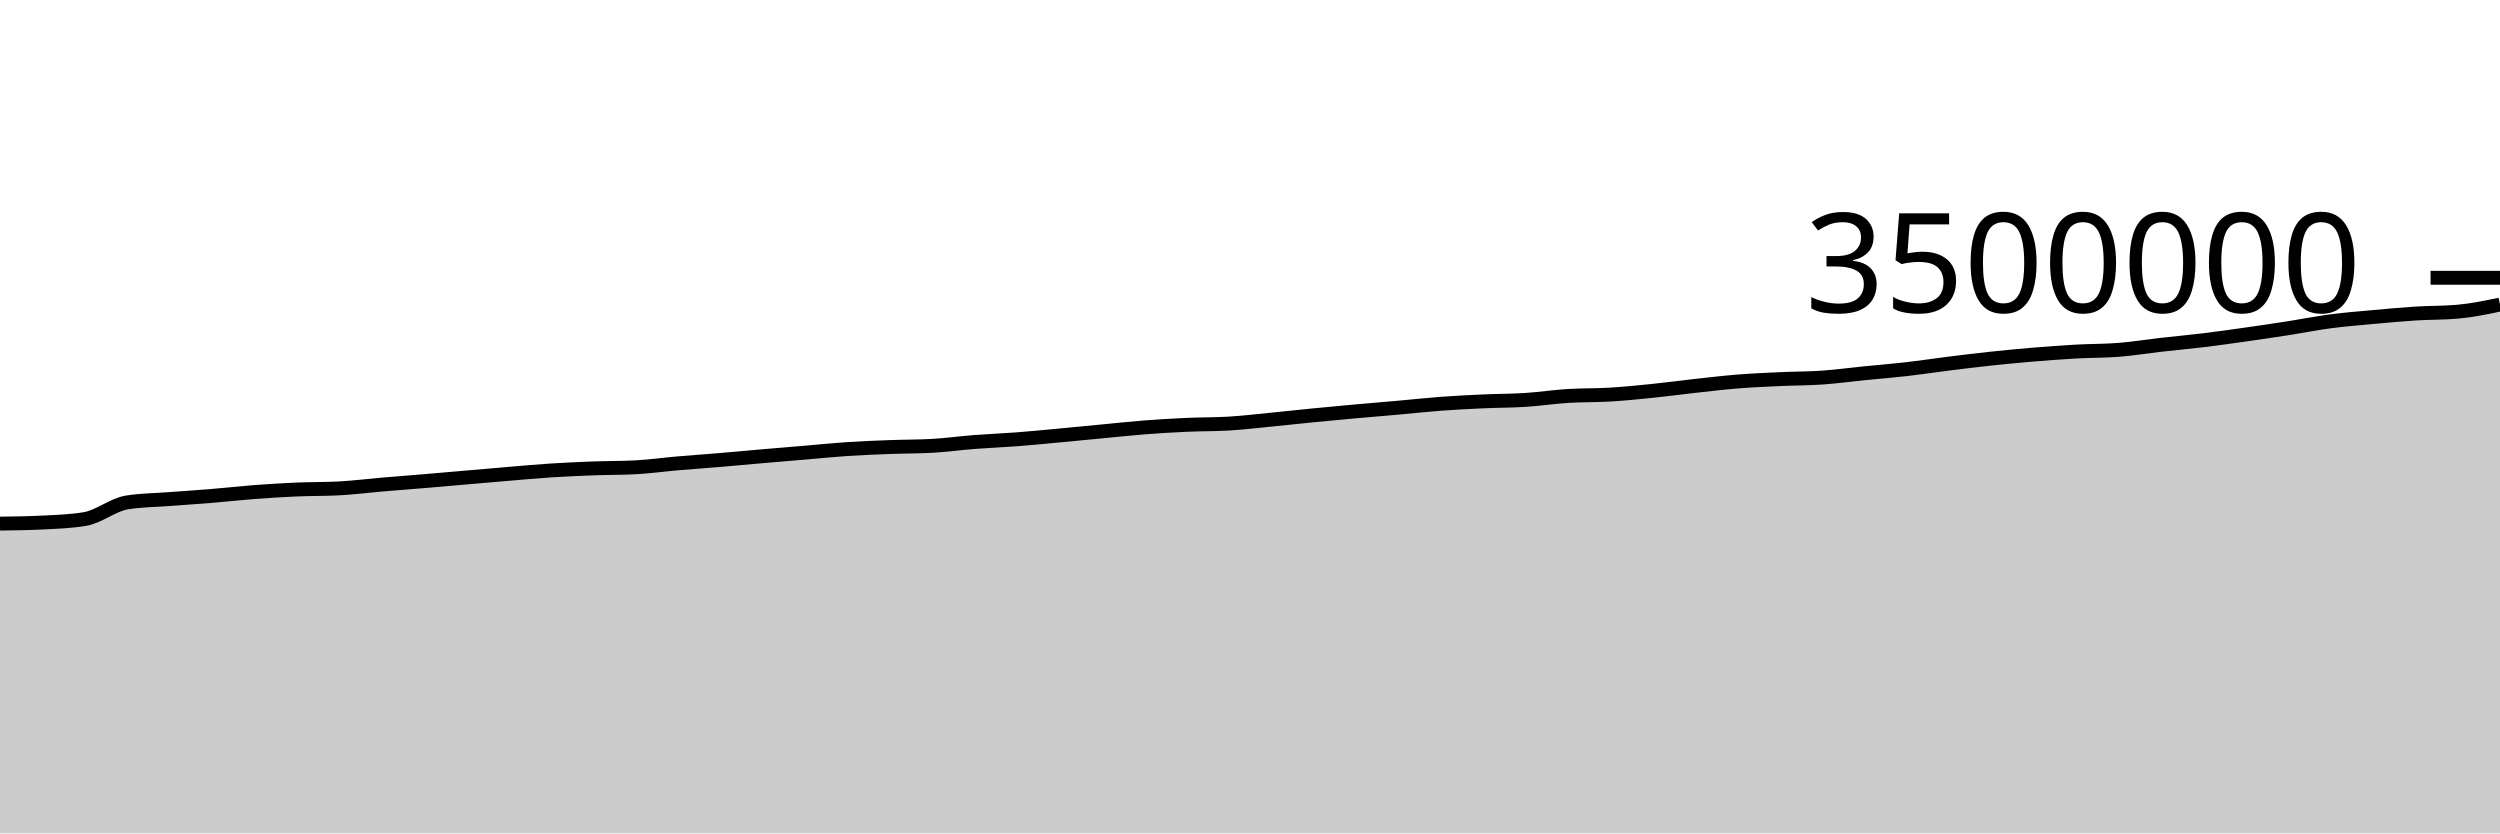
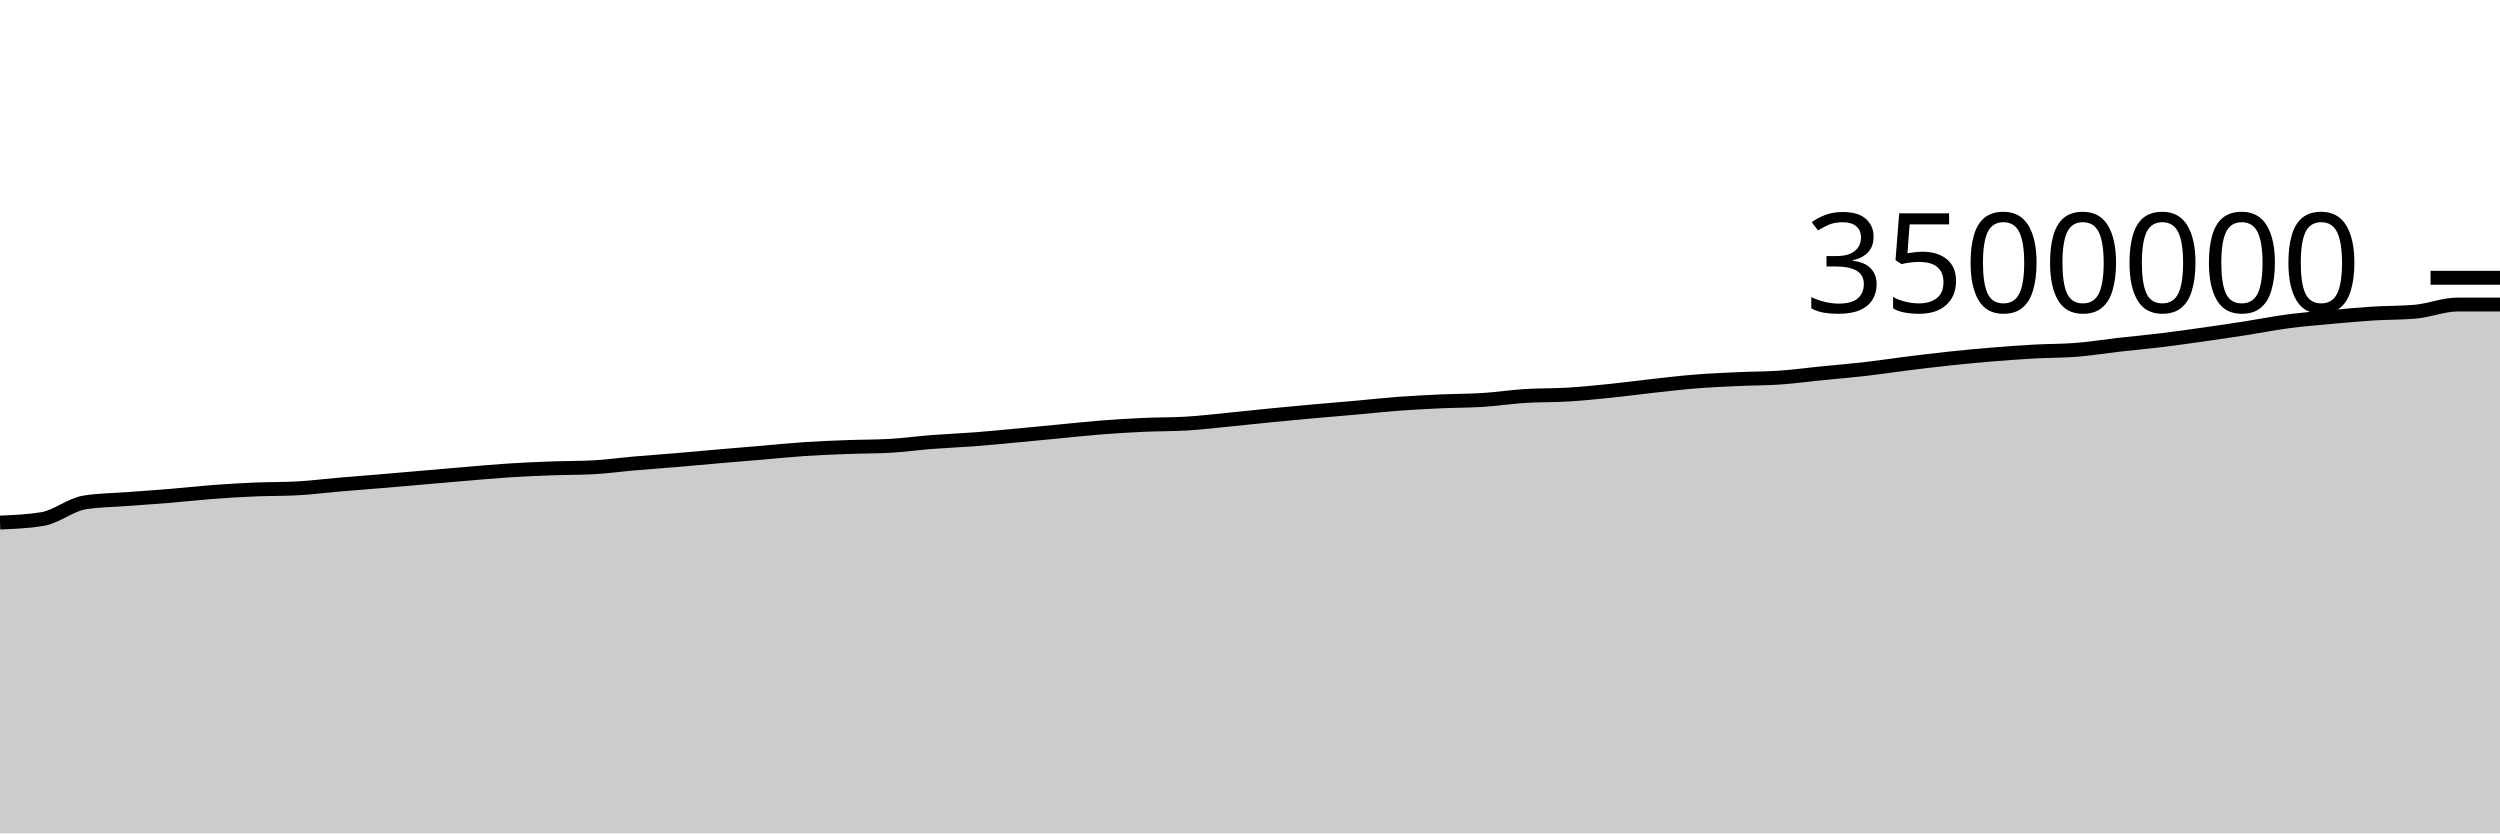
<svg xmlns="http://www.w3.org/2000/svg" viewBox="0 0 180 60">
  <g transform="translate(0,20)">
-     <path class="area" fill="rgba(0, 0, 0, 0.2)" d="M0,17.7C1.017,17.687,2.034,17.674,3.051,17.623C4.068,17.572,5.085,17.54,6.102,17.372C7.119,17.205,8.136,16.333,9.153,16.173C10.169,16.012,11.186,16.01,12.203,15.932C13.22,15.854,14.237,15.79,15.254,15.706C16.271,15.622,17.288,15.505,18.305,15.428C19.322,15.351,20.339,15.288,21.356,15.244C22.373,15.201,23.39,15.218,24.407,15.165C25.424,15.113,26.441,14.98,27.458,14.893C28.475,14.806,29.492,14.729,30.508,14.644C31.525,14.559,32.542,14.469,33.559,14.381C34.576,14.294,35.593,14.203,36.61,14.118C37.627,14.033,38.644,13.939,39.661,13.873C40.678,13.808,41.695,13.763,42.712,13.725C43.729,13.687,44.746,13.699,45.763,13.645C46.78,13.592,47.797,13.448,48.814,13.36C49.831,13.272,50.847,13.203,51.864,13.117C52.881,13.032,53.898,12.935,54.915,12.847C55.932,12.759,56.949,12.676,57.966,12.59C58.983,12.504,60,12.398,61.017,12.331C62.034,12.264,63.051,12.225,64.068,12.187C65.085,12.148,66.102,12.158,67.119,12.101C68.136,12.044,69.153,11.901,70.169,11.823C71.186,11.744,72.203,11.707,73.22,11.629C74.237,11.551,75.254,11.45,76.271,11.355C77.288,11.261,78.305,11.16,79.322,11.063C80.339,10.966,81.356,10.854,82.373,10.775C83.39,10.696,84.407,10.635,85.424,10.589C86.441,10.542,87.458,10.558,88.475,10.498C89.492,10.437,90.508,10.314,91.525,10.215C92.542,10.116,93.559,10.001,94.576,9.902C95.593,9.802,96.61,9.708,97.627,9.616C98.644,9.525,99.661,9.443,100.678,9.352C101.695,9.262,102.712,9.148,103.729,9.072C104.746,8.997,105.763,8.946,106.78,8.899C107.797,8.853,108.814,8.859,109.831,8.794C110.847,8.729,111.864,8.573,112.881,8.509C113.898,8.445,114.915,8.472,115.932,8.41C116.949,8.349,117.966,8.246,118.983,8.142C120,8.038,121.017,7.899,122.034,7.786C123.051,7.674,124.068,7.552,125.085,7.47C126.102,7.388,127.119,7.344,128.136,7.297C129.153,7.249,130.169,7.257,131.186,7.187C132.203,7.117,133.22,6.977,134.237,6.875C135.254,6.773,136.271,6.693,137.288,6.577C138.305,6.46,139.322,6.303,140.339,6.176C141.356,6.05,142.373,5.925,143.39,5.816C144.407,5.708,145.424,5.612,146.441,5.527C147.458,5.443,148.475,5.367,149.492,5.311C150.508,5.254,151.525,5.27,152.542,5.189C153.559,5.109,154.576,4.942,155.593,4.826C156.61,4.711,157.627,4.62,158.644,4.496C159.661,4.373,160.678,4.228,161.695,4.084C162.712,3.94,163.729,3.79,164.746,3.632C165.763,3.474,166.78,3.269,167.797,3.135C168.814,3.001,169.831,2.922,170.847,2.828C171.864,2.735,172.881,2.64,173.898,2.575C174.915,2.511,175.932,2.531,176.949,2.442C177.966,2.353,178.983,2.14,180,1.927L180,40C178.983,40,177.966,40,176.949,40C175.932,40,174.915,40,173.898,40C172.881,40,171.864,40,170.847,40C169.831,40,168.814,40,167.797,40C166.78,40,165.763,40,164.746,40C163.729,40,162.712,40,161.695,40C160.678,40,159.661,40,158.644,40C157.627,40,156.61,40,155.593,40C154.576,40,153.559,40,152.542,40C151.525,40,150.508,40,149.492,40C148.475,40,147.458,40,146.441,40C145.424,40,144.407,40,143.39,40C142.373,40,141.356,40,140.339,40C139.322,40,138.305,40,137.288,40C136.271,40,135.254,40,134.237,40C133.22,40,132.203,40,131.186,40C130.169,40,129.153,40,128.136,40C127.119,40,126.102,40,125.085,40C124.068,40,123.051,40,122.034,40C121.017,40,120,40,118.983,40C117.966,40,116.949,40,115.932,40C114.915,40,113.898,40,112.881,40C111.864,40,110.847,40,109.831,40C108.814,40,107.797,40,106.78,40C105.763,40,104.746,40,103.729,40C102.712,40,101.695,40,100.678,40C99.661,40,98.644,40,97.627,40C96.61,40,95.593,40,94.576,40C93.559,40,92.542,40,91.525,40C90.508,40,89.492,40,88.475,40C87.458,40,86.441,40,85.424,40C84.407,40,83.39,40,82.373,40C81.356,40,80.339,40,79.322,40C78.305,40,77.288,40,76.271,40C75.254,40,74.237,40,73.22,40C72.203,40,71.186,40,70.169,40C69.153,40,68.136,40,67.119,40C66.102,40,65.085,40,64.068,40C63.051,40,62.034,40,61.017,40C60,40,58.983,40,57.966,40C56.949,40,55.932,40,54.915,40C53.898,40,52.881,40,51.864,40C50.847,40,49.831,40,48.814,40C47.797,40,46.78,40,45.763,40C44.746,40,43.729,40,42.712,40C41.695,40,40.678,40,39.661,40C38.644,40,37.627,40,36.61,40C35.593,40,34.576,40,33.559,40C32.542,40,31.525,40,30.508,40C29.492,40,28.475,40,27.458,40C26.441,40,25.424,40,24.407,40C23.39,40,22.373,40,21.356,40C20.339,40,19.322,40,18.305,40C17.288,40,16.271,40,15.254,40C14.237,40,13.22,40,12.203,40C11.186,40,10.169,40,9.153,40C8.136,40,7.119,40,6.102,40C5.085,40,4.068,40,3.051,40C2.034,40,1.017,40,0,40Z" />
-     <path class="line" stroke="black" fill="none" d="M0,17.7C1.017,17.687,2.034,17.674,3.051,17.623C4.068,17.572,5.085,17.54,6.102,17.372C7.119,17.205,8.136,16.333,9.153,16.173C10.169,16.012,11.186,16.01,12.203,15.932C13.22,15.854,14.237,15.79,15.254,15.706C16.271,15.622,17.288,15.505,18.305,15.428C19.322,15.351,20.339,15.288,21.356,15.244C22.373,15.201,23.39,15.218,24.407,15.165C25.424,15.113,26.441,14.98,27.458,14.893C28.475,14.806,29.492,14.729,30.508,14.644C31.525,14.559,32.542,14.469,33.559,14.381C34.576,14.294,35.593,14.203,36.61,14.118C37.627,14.033,38.644,13.939,39.661,13.873C40.678,13.808,41.695,13.763,42.712,13.725C43.729,13.687,44.746,13.699,45.763,13.645C46.78,13.592,47.797,13.448,48.814,13.36C49.831,13.272,50.847,13.203,51.864,13.117C52.881,13.032,53.898,12.935,54.915,12.847C55.932,12.759,56.949,12.676,57.966,12.59C58.983,12.504,60,12.398,61.017,12.331C62.034,12.264,63.051,12.225,64.068,12.187C65.085,12.148,66.102,12.158,67.119,12.101C68.136,12.044,69.153,11.901,70.169,11.823C71.186,11.744,72.203,11.707,73.22,11.629C74.237,11.551,75.254,11.45,76.271,11.355C77.288,11.261,78.305,11.16,79.322,11.063C80.339,10.966,81.356,10.854,82.373,10.775C83.39,10.696,84.407,10.635,85.424,10.589C86.441,10.542,87.458,10.558,88.475,10.498C89.492,10.437,90.508,10.314,91.525,10.215C92.542,10.116,93.559,10.001,94.576,9.902C95.593,9.802,96.61,9.708,97.627,9.616C98.644,9.525,99.661,9.443,100.678,9.352C101.695,9.262,102.712,9.148,103.729,9.072C104.746,8.997,105.763,8.946,106.78,8.899C107.797,8.853,108.814,8.859,109.831,8.794C110.847,8.729,111.864,8.573,112.881,8.509C113.898,8.445,114.915,8.472,115.932,8.41C116.949,8.349,117.966,8.246,118.983,8.142C120,8.038,121.017,7.899,122.034,7.786C123.051,7.674,124.068,7.552,125.085,7.47C126.102,7.388,127.119,7.344,128.136,7.297C129.153,7.249,130.169,7.257,131.186,7.187C132.203,7.117,133.22,6.977,134.237,6.875C135.254,6.773,136.271,6.693,137.288,6.577C138.305,6.46,139.322,6.303,140.339,6.176C141.356,6.05,142.373,5.925,143.39,5.816C144.407,5.708,145.424,5.612,146.441,5.527C147.458,5.443,148.475,5.367,149.492,5.311C150.508,5.254,151.525,5.27,152.542,5.189C153.559,5.109,154.576,4.942,155.593,4.826C156.61,4.711,157.627,4.62,158.644,4.496C159.661,4.373,160.678,4.228,161.695,4.084C162.712,3.94,163.729,3.79,164.746,3.632C165.763,3.474,166.78,3.269,167.797,3.135C168.814,3.001,169.831,2.922,170.847,2.828C171.864,2.735,172.881,2.64,173.898,2.575C174.915,2.511,175.932,2.531,176.949,2.442C177.966,2.353,178.983,2.14,180,1.927" />
+     <path class="area" fill="rgba(0, 0, 0, 0.2)" d="M0,17.623C1.017,17.581,2.034,17.54,3.051,17.372C4.068,17.205,5.085,16.333,6.102,16.173C7.119,16.012,8.136,16.01,9.153,15.932C10.169,15.854,11.186,15.79,12.203,15.706C13.22,15.622,14.237,15.505,15.254,15.428C16.271,15.351,17.288,15.288,18.305,15.244C19.322,15.201,20.339,15.218,21.356,15.165C22.373,15.113,23.39,14.98,24.407,14.893C25.424,14.806,26.441,14.729,27.458,14.644C28.475,14.559,29.492,14.469,30.508,14.381C31.525,14.294,32.542,14.203,33.559,14.118C34.576,14.033,35.593,13.939,36.61,13.873C37.627,13.808,38.644,13.763,39.661,13.725C40.678,13.687,41.695,13.699,42.712,13.645C43.729,13.592,44.746,13.448,45.763,13.36C46.78,13.272,47.797,13.203,48.814,13.117C49.831,13.032,50.847,12.935,51.864,12.847C52.881,12.759,53.898,12.676,54.915,12.59C55.932,12.504,56.949,12.398,57.966,12.331C58.983,12.264,60,12.225,61.017,12.187C62.034,12.148,63.051,12.158,64.068,12.101C65.085,12.044,66.102,11.901,67.119,11.823C68.136,11.744,69.153,11.707,70.169,11.629C71.186,11.551,72.203,11.45,73.22,11.355C74.237,11.261,75.254,11.16,76.271,11.063C77.288,10.966,78.305,10.854,79.322,10.775C80.339,10.696,81.356,10.635,82.373,10.589C83.39,10.542,84.407,10.558,85.424,10.498C86.441,10.437,87.458,10.314,88.475,10.215C89.492,10.116,90.508,10.001,91.525,9.902C92.542,9.802,93.559,9.708,94.576,9.616C95.593,9.525,96.61,9.443,97.627,9.352C98.644,9.262,99.661,9.148,100.678,9.072C101.695,8.997,102.712,8.946,103.729,8.899C104.746,8.853,105.763,8.859,106.78,8.794C107.797,8.729,108.814,8.573,109.831,8.509C110.847,8.445,111.864,8.472,112.881,8.41C113.898,8.349,114.915,8.246,115.932,8.142C116.949,8.038,117.966,7.899,118.983,7.786C120,7.674,121.017,7.552,122.034,7.47C123.051,7.388,124.068,7.344,125.085,7.297C126.102,7.249,127.119,7.257,128.136,7.187C129.153,7.117,130.169,6.977,131.186,6.875C132.203,6.773,133.22,6.693,134.237,6.577C135.254,6.46,136.271,6.303,137.288,6.176C138.305,6.05,139.322,5.925,140.339,5.816C141.356,5.708,142.373,5.612,143.39,5.527C144.407,5.443,145.424,5.367,146.441,5.311C147.458,5.254,148.475,5.27,149.492,5.189C150.508,5.109,151.525,4.942,152.542,4.826C153.559,4.711,154.576,4.62,155.593,4.496C156.61,4.373,157.627,4.228,158.644,4.084C159.661,3.94,160.678,3.79,161.695,3.632C162.712,3.474,163.729,3.269,164.746,3.135C165.763,3.001,166.78,2.922,167.797,2.828C168.814,2.735,169.831,2.64,170.847,2.575C171.864,2.511,172.881,2.531,173.898,2.442C174.915,2.353,175.932,1.927,176.949,1.927C177.966,1.927,178.983,1.927,180,1.927L180,40C178.983,40,177.966,40,176.949,40C175.932,40,174.915,40,173.898,40C172.881,40,171.864,40,170.847,40C169.831,40,168.814,40,167.797,40C166.78,40,165.763,40,164.746,40C163.729,40,162.712,40,161.695,40C160.678,40,159.661,40,158.644,40C157.627,40,156.61,40,155.593,40C154.576,40,153.559,40,152.542,40C151.525,40,150.508,40,149.492,40C148.475,40,147.458,40,146.441,40C145.424,40,144.407,40,143.39,40C142.373,40,141.356,40,140.339,40C139.322,40,138.305,40,137.288,40C136.271,40,135.254,40,134.237,40C133.22,40,132.203,40,131.186,40C130.169,40,129.153,40,128.136,40C127.119,40,126.102,40,125.085,40C124.068,40,123.051,40,122.034,40C121.017,40,120,40,118.983,40C117.966,40,116.949,40,115.932,40C114.915,40,113.898,40,112.881,40C111.864,40,110.847,40,109.831,40C108.814,40,107.797,40,106.78,40C105.763,40,104.746,40,103.729,40C102.712,40,101.695,40,100.678,40C99.661,40,98.644,40,97.627,40C96.61,40,95.593,40,94.576,40C93.559,40,92.542,40,91.525,40C90.508,40,89.492,40,88.475,40C87.458,40,86.441,40,85.424,40C84.407,40,83.39,40,82.373,40C81.356,40,80.339,40,79.322,40C78.305,40,77.288,40,76.271,40C75.254,40,74.237,40,73.22,40C72.203,40,71.186,40,70.169,40C69.153,40,68.136,40,67.119,40C66.102,40,65.085,40,64.068,40C63.051,40,62.034,40,61.017,40C60,40,58.983,40,57.966,40C56.949,40,55.932,40,54.915,40C53.898,40,52.881,40,51.864,40C50.847,40,49.831,40,48.814,40C47.797,40,46.78,40,45.763,40C44.746,40,43.729,40,42.712,40C41.695,40,40.678,40,39.661,40C38.644,40,37.627,40,36.61,40C35.593,40,34.576,40,33.559,40C32.542,40,31.525,40,30.508,40C29.492,40,28.475,40,27.458,40C26.441,40,25.424,40,24.407,40C23.39,40,22.373,40,21.356,40C20.339,40,19.322,40,18.305,40C17.288,40,16.271,40,15.254,40C14.237,40,13.22,40,12.203,40C11.186,40,10.169,40,9.153,40C8.136,40,7.119,40,6.102,40C5.085,40,4.068,40,3.051,40C2.034,40,1.017,40,0,40Z" />
+     <path class="line" stroke="black" fill="none" d="M0,17.623C1.017,17.581,2.034,17.54,3.051,17.372C4.068,17.205,5.085,16.333,6.102,16.173C7.119,16.012,8.136,16.01,9.153,15.932C10.169,15.854,11.186,15.79,12.203,15.706C13.22,15.622,14.237,15.505,15.254,15.428C16.271,15.351,17.288,15.288,18.305,15.244C19.322,15.201,20.339,15.218,21.356,15.165C22.373,15.113,23.39,14.98,24.407,14.893C25.424,14.806,26.441,14.729,27.458,14.644C28.475,14.559,29.492,14.469,30.508,14.381C31.525,14.294,32.542,14.203,33.559,14.118C34.576,14.033,35.593,13.939,36.61,13.873C37.627,13.808,38.644,13.763,39.661,13.725C40.678,13.687,41.695,13.699,42.712,13.645C43.729,13.592,44.746,13.448,45.763,13.36C46.78,13.272,47.797,13.203,48.814,13.117C49.831,13.032,50.847,12.935,51.864,12.847C52.881,12.759,53.898,12.676,54.915,12.59C55.932,12.504,56.949,12.398,57.966,12.331C58.983,12.264,60,12.225,61.017,12.187C62.034,12.148,63.051,12.158,64.068,12.101C65.085,12.044,66.102,11.901,67.119,11.823C68.136,11.744,69.153,11.707,70.169,11.629C71.186,11.551,72.203,11.45,73.22,11.355C74.237,11.261,75.254,11.16,76.271,11.063C77.288,10.966,78.305,10.854,79.322,10.775C80.339,10.696,81.356,10.635,82.373,10.589C83.39,10.542,84.407,10.558,85.424,10.498C86.441,10.437,87.458,10.314,88.475,10.215C89.492,10.116,90.508,10.001,91.525,9.902C92.542,9.802,93.559,9.708,94.576,9.616C95.593,9.525,96.61,9.443,97.627,9.352C98.644,9.262,99.661,9.148,100.678,9.072C101.695,8.997,102.712,8.946,103.729,8.899C104.746,8.853,105.763,8.859,106.78,8.794C107.797,8.729,108.814,8.573,109.831,8.509C110.847,8.445,111.864,8.472,112.881,8.41C113.898,8.349,114.915,8.246,115.932,8.142C116.949,8.038,117.966,7.899,118.983,7.786C120,7.674,121.017,7.552,122.034,7.47C123.051,7.388,124.068,7.344,125.085,7.297C126.102,7.249,127.119,7.257,128.136,7.187C129.153,7.117,130.169,6.977,131.186,6.875C132.203,6.773,133.22,6.693,134.237,6.577C135.254,6.46,136.271,6.303,137.288,6.176C138.305,6.05,139.322,5.925,140.339,5.816C141.356,5.708,142.373,5.612,143.39,5.527C144.407,5.443,145.424,5.367,146.441,5.311C147.458,5.254,148.475,5.27,149.492,5.189C150.508,5.109,151.525,4.942,152.542,4.826C153.559,4.711,154.576,4.62,155.593,4.496C156.61,4.373,157.627,4.228,158.644,4.084C159.661,3.94,160.678,3.79,161.695,3.632C162.712,3.474,163.729,3.269,164.746,3.135C165.763,3.001,166.78,2.922,167.797,2.828C168.814,2.735,169.831,2.64,170.847,2.575C171.864,2.511,172.881,2.531,173.898,2.442C174.915,2.353,175.932,1.927,176.949,1.927C177.966,1.927,178.983,1.927,180,1.927" />
    <path class="axis-ceiling" stroke-width="1" stroke="black" fill="none" d="M175,0L180,0" />
    <text class="axis-ceiling-label" font-family="sans-serif" text-anchor="end" font-size="10px" x="170" y="2.5">3500000</text>
  </g>
</svg>
